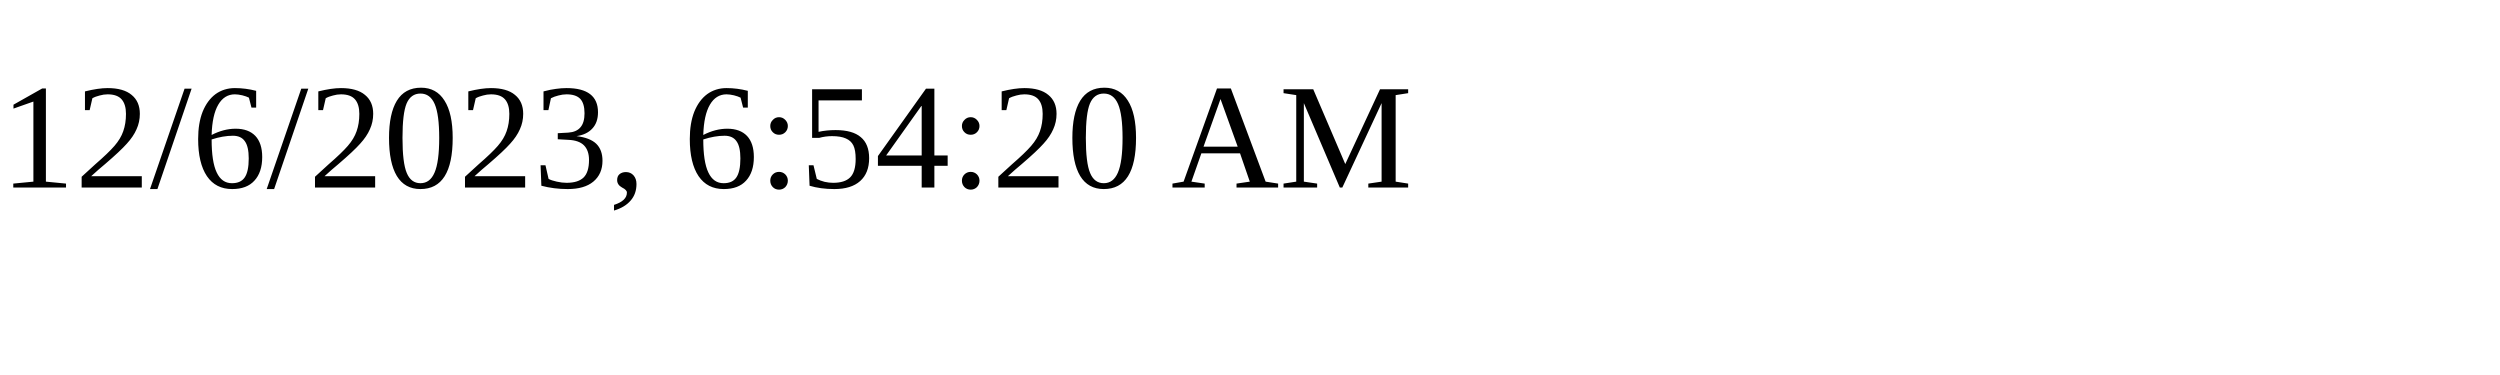
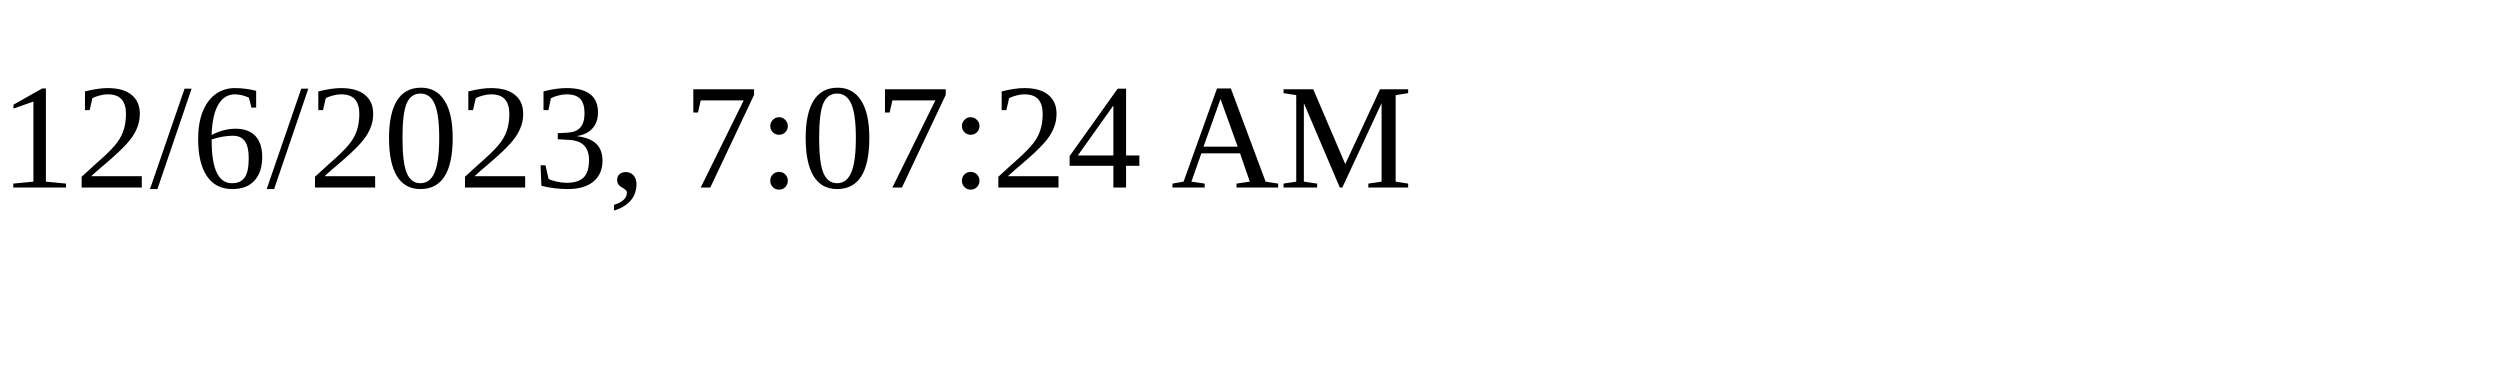
<svg xmlns="http://www.w3.org/2000/svg" height="30" width="200">
-   <text x="0" y="15">12/6/2023, 6:54:20 AM</text>
+   <text x="0" y="15">12/6/2023, 7:07:24 AM</text>
</svg>
